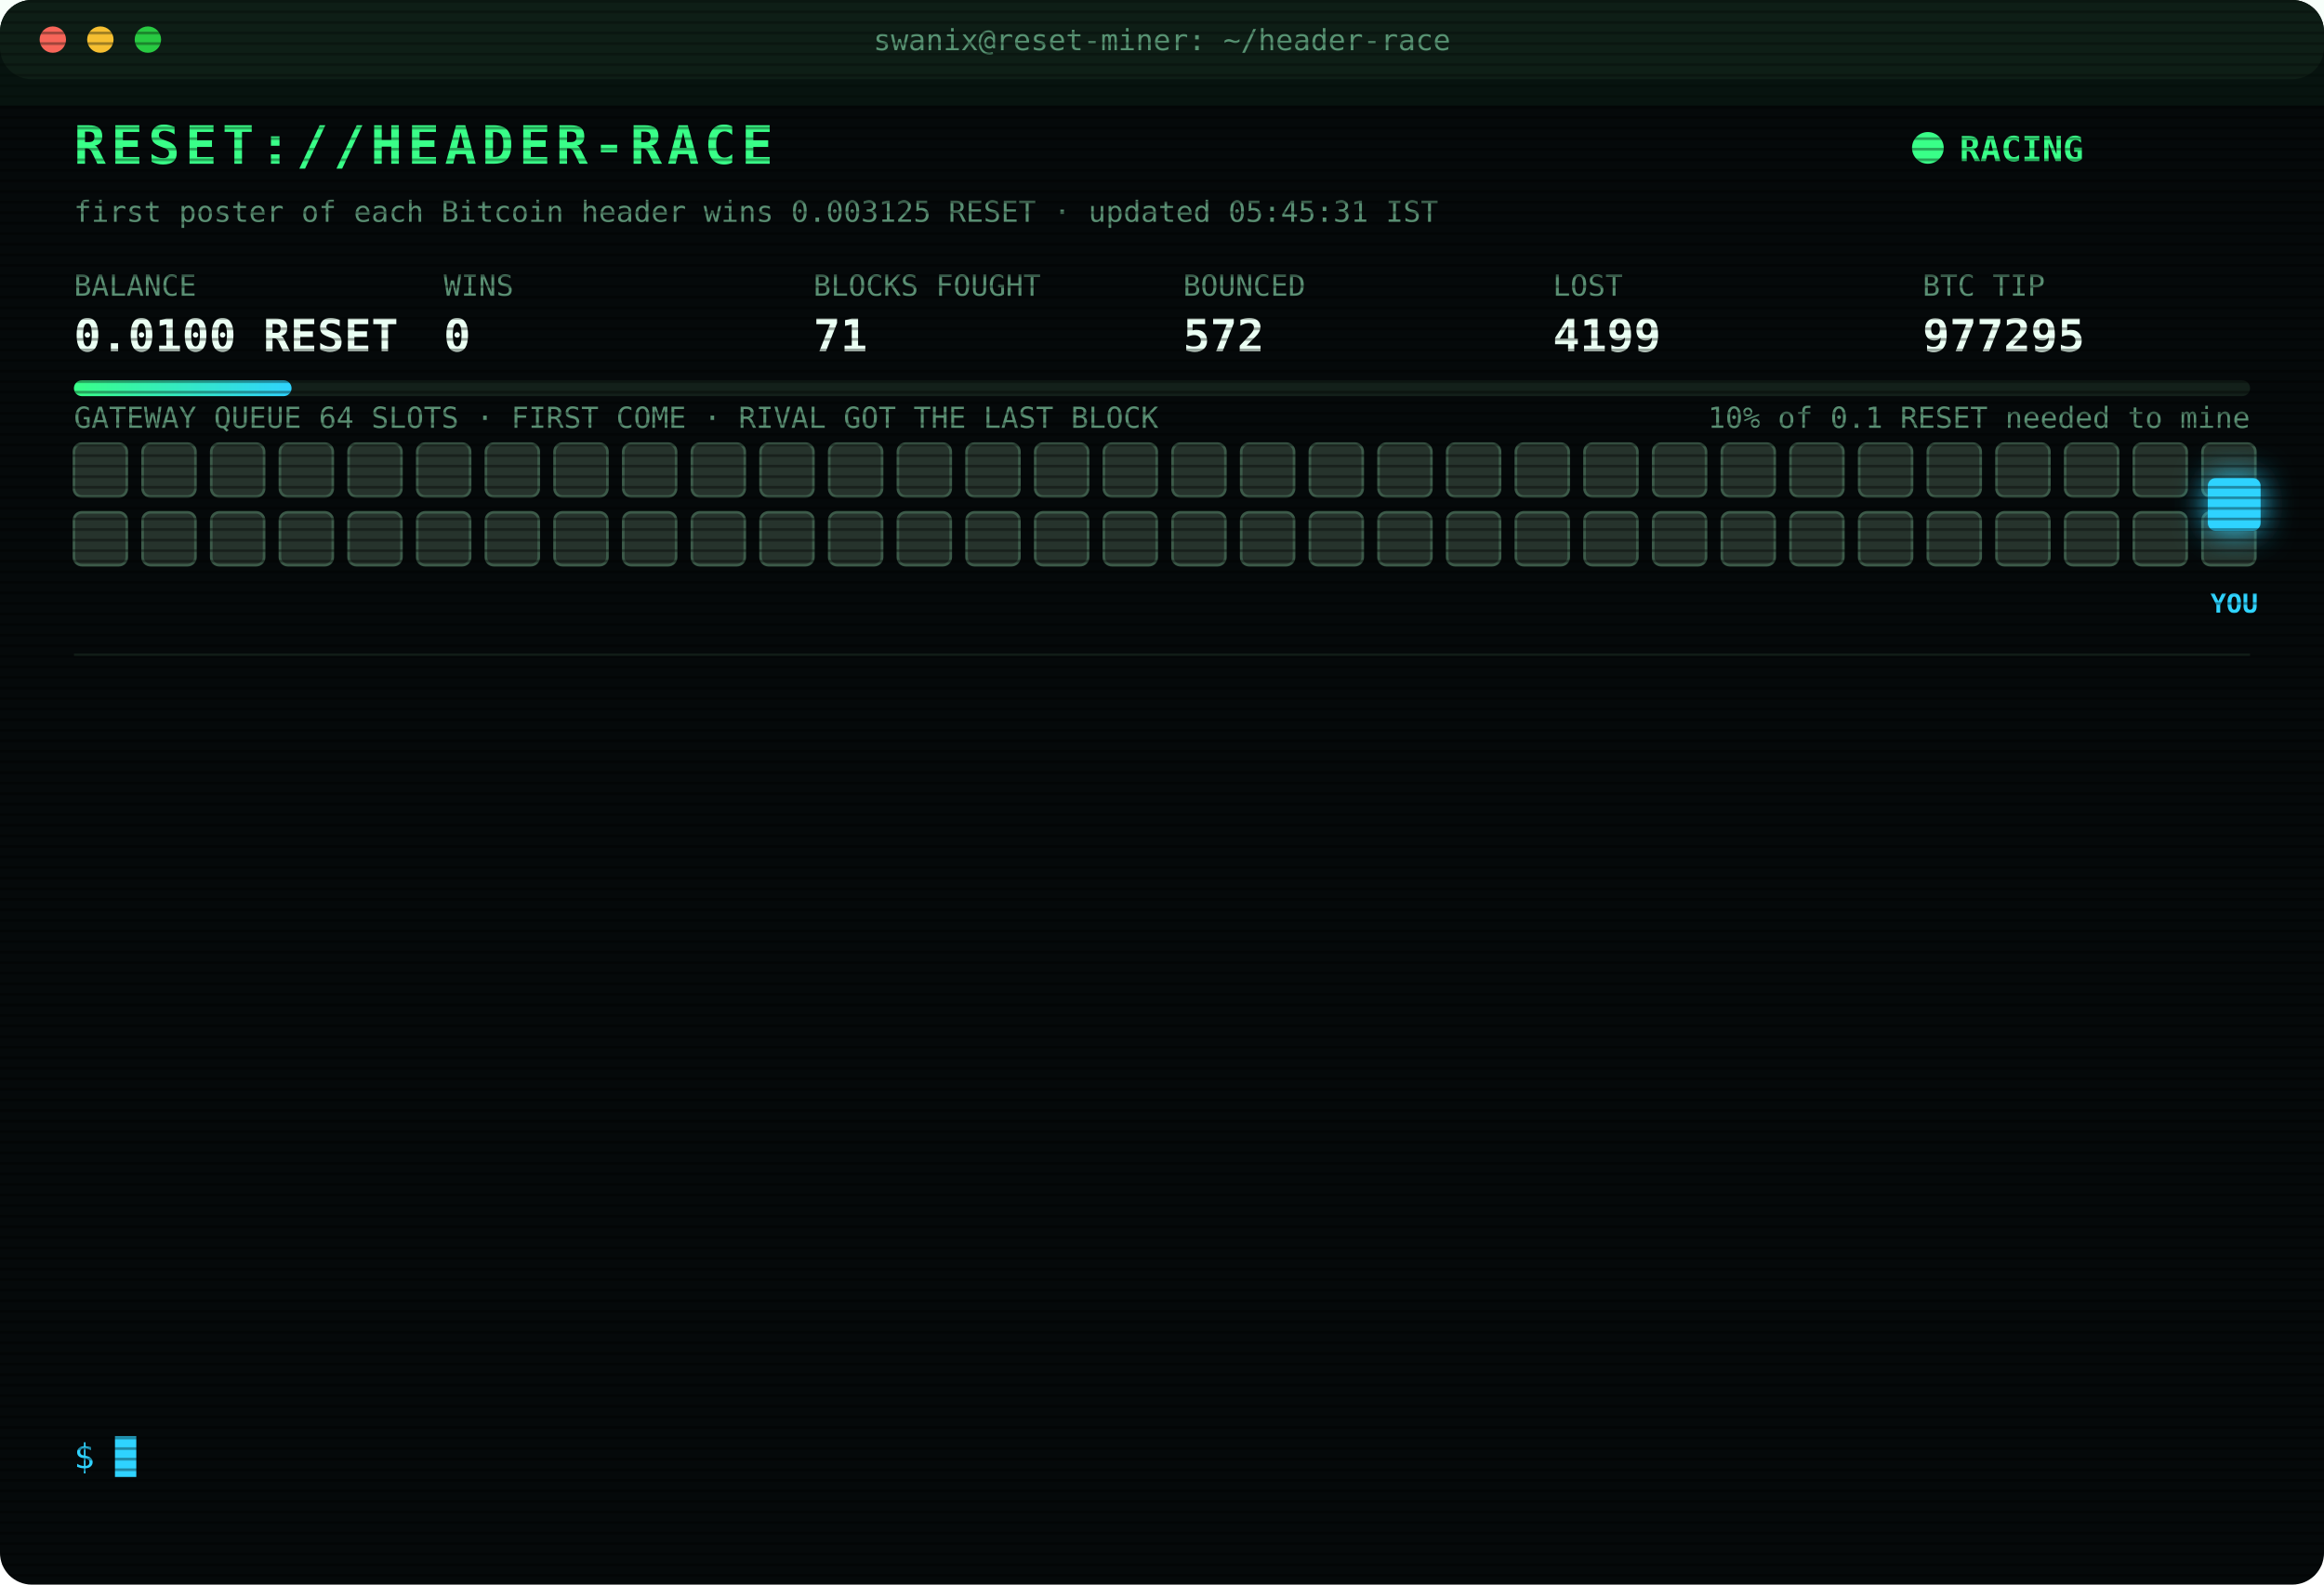
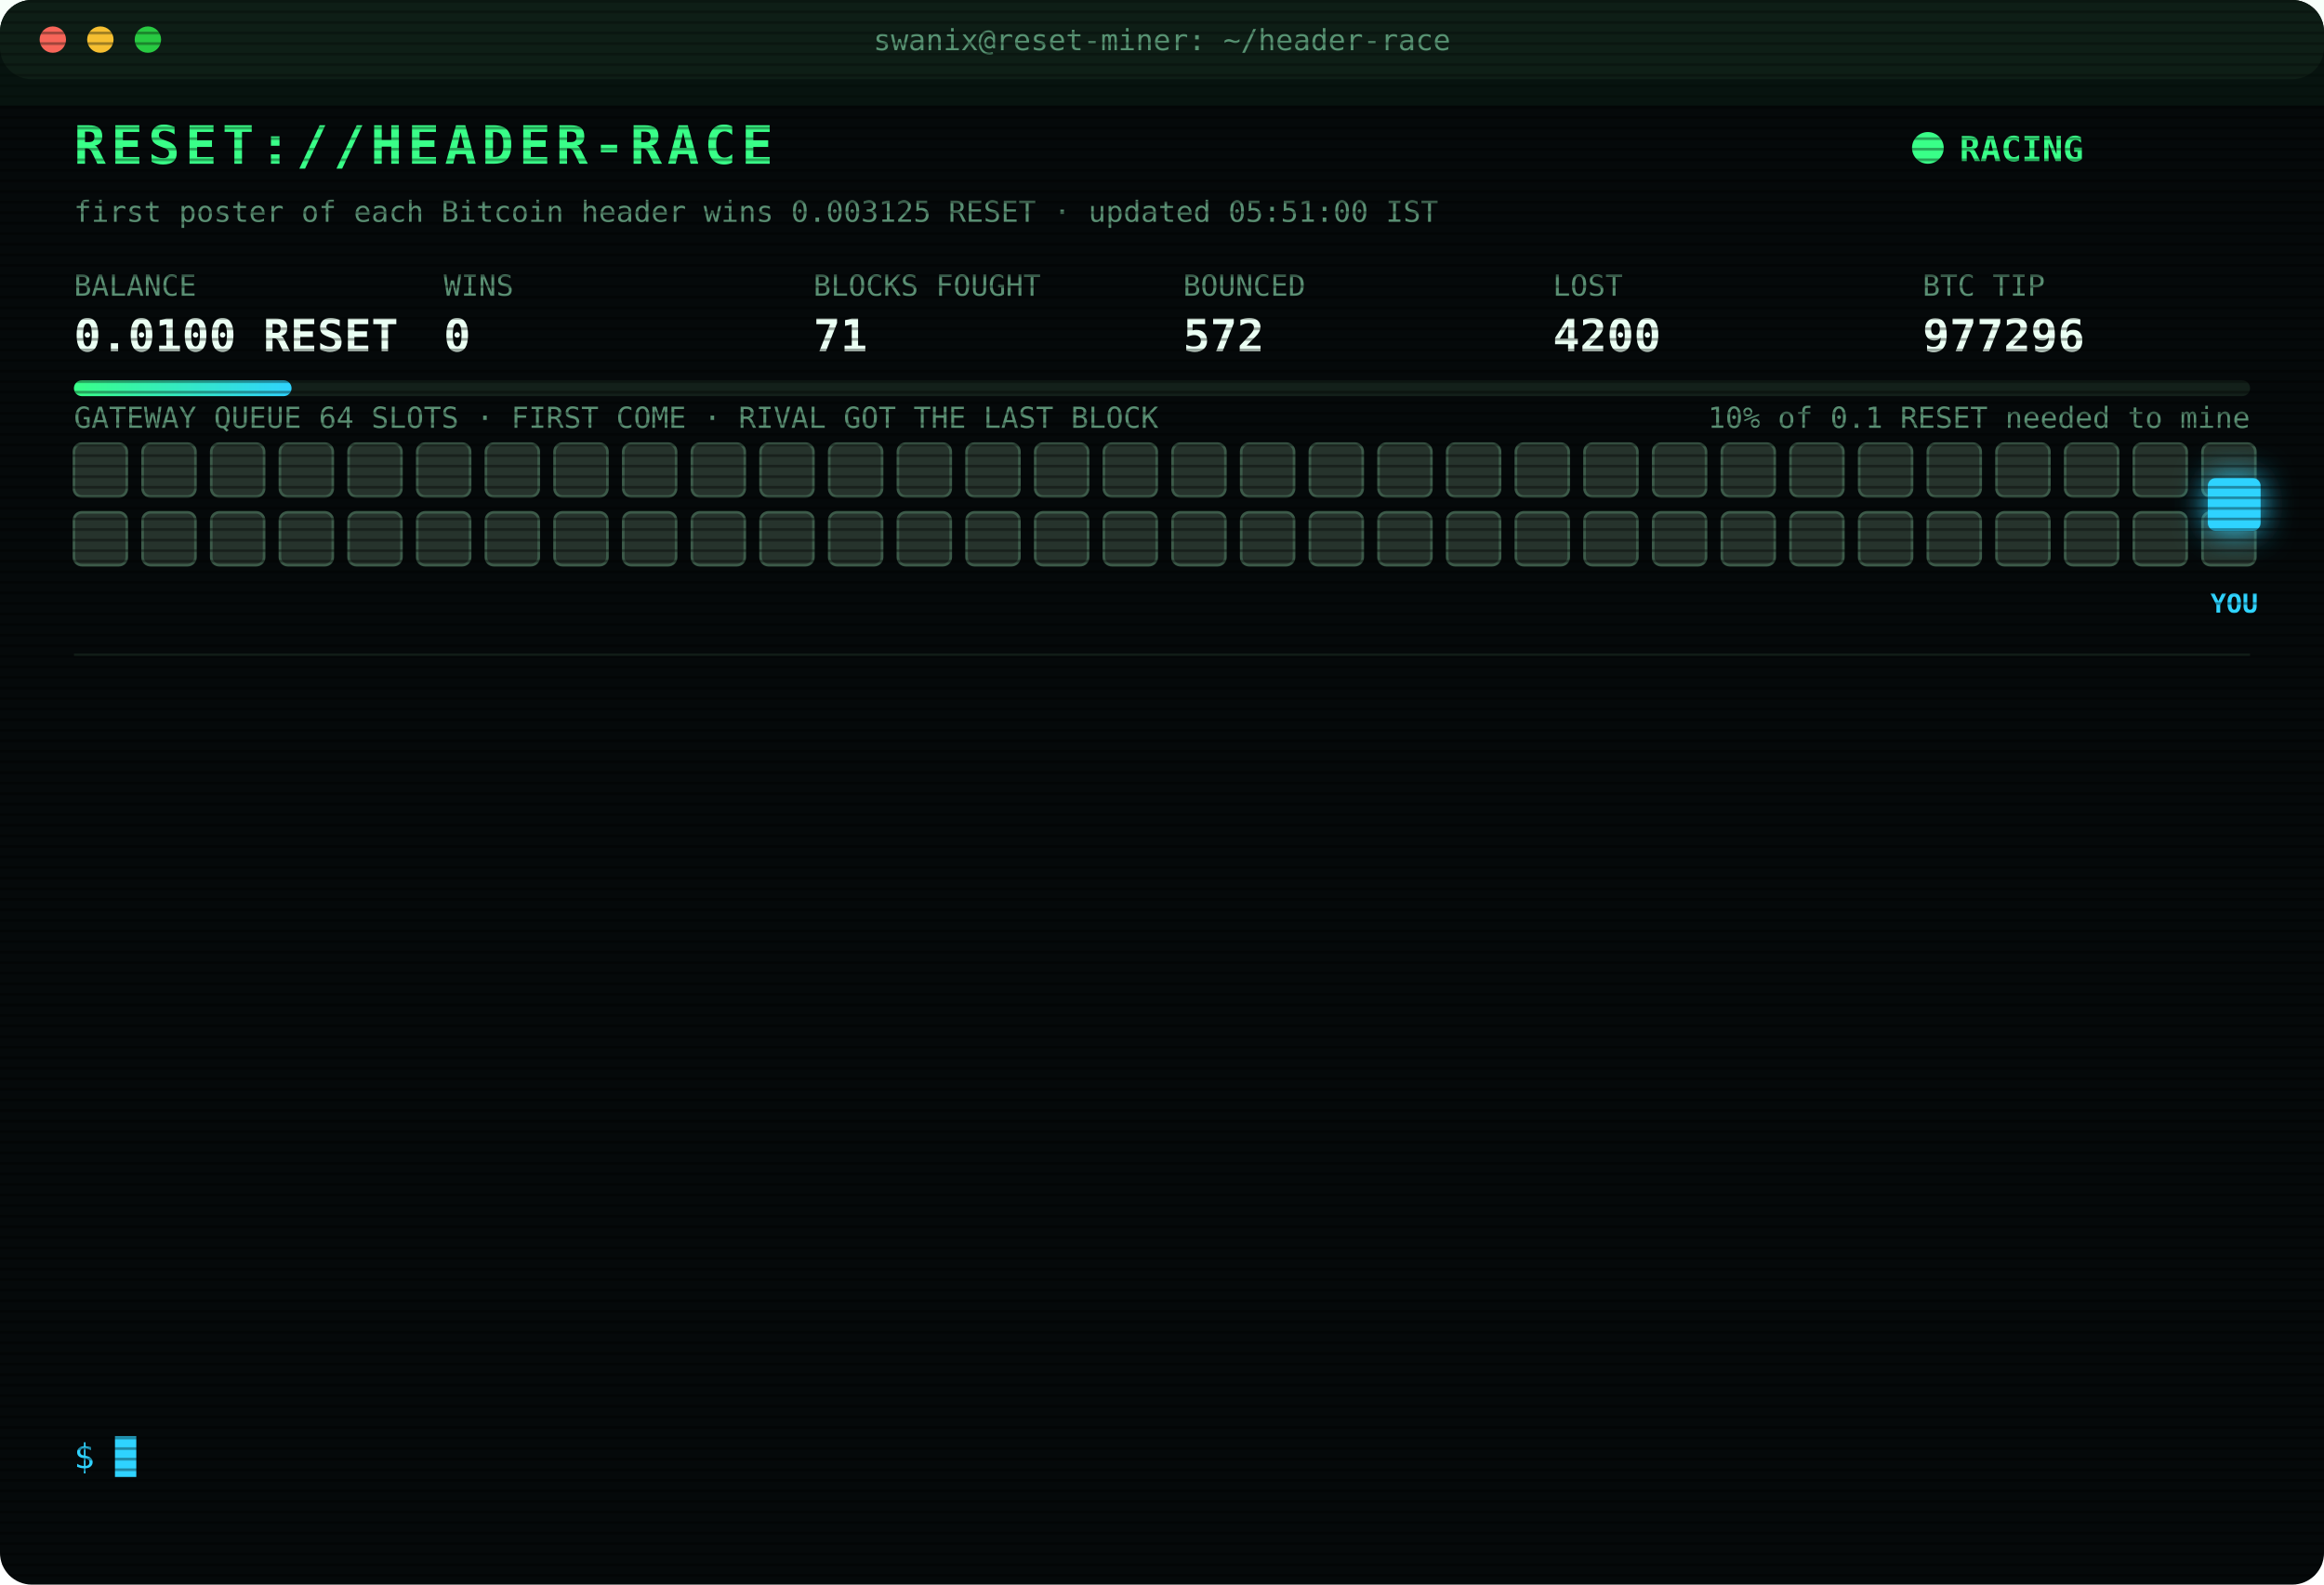
<svg xmlns="http://www.w3.org/2000/svg" width="880" height="600" viewBox="0 0 880 600" font-family="ui-monospace,SFMono-Regular,Menlo,Consolas,monospace">
  <style>
text{font-size:13px;fill:#7CFFB2}
.title{font-size:20px;font-weight:700;fill:#39FF88;letter-spacing:2px;animation:glitch 3s infinite steps(1)}
.sub{fill:#2fd3ff}.k{fill:#5a8f73;font-size:11px}.v{font-size:17px;font-weight:700;fill:#eafff3}
.ts{fill:#3f6b56}.boot{fill:#2fd3ff}.dim{fill:#5a8f73}.bad{fill:#ff4d6d}.warn{fill:#ffd23f}.mag{fill:#ff5cf0}.win{fill:#39FF88;font-weight:700}
.tag{font-size:10px;fill:#2fd3ff;font-weight:700}
.rival{fill:#26332c;stroke:#3c5a49;animation:jam 1.2s infinite alternate}
.idle{fill:#141c18;stroke:#22302a;animation:breathe 4s infinite}
.me{fill:#2fd3ff;filter:drop-shadow(0 0 6px #2fd3ff)}
.hover{animation:nudge 1.1s infinite ease-in-out}.bounce{animation:kick 1.4s infinite}
.ln{opacity:0;animation:in .4s forwards}
.cur{animation:blink 1s infinite steps(1)}
.scan{animation:scan 6s infinite linear}
.led{animation:blink 1.4s infinite}
@keyframes in{from{opacity:0;transform:translateX(-6px)}to{opacity:1;transform:none}}
@keyframes blink{50%{opacity:0}}
@keyframes jam{to{fill:#33463b}}
@keyframes breathe{50%{opacity:.4}}
@keyframes nudge{50%{transform:translateX(-10px)}}
@keyframes kick{0%,100%{transform:none}30%{transform:translateX(-14px)}55%{transform:translateX(10px) translateY(-6px)}}
@keyframes glitch{0%,92%{transform:none}93%{transform:translateX(2px);fill:#ff4d6d}95%{transform:translateX(-2px);fill:#2fd3ff}97%{transform:none}}
@keyframes scan{from{transform:translateY(-40px)}to{transform:translateY(600px)}}
</style>
  <defs>
    <pattern id="sl" width="4" height="4" patternUnits="userSpaceOnUse">
      <rect width="4" height="1" fill="#000" opacity=".35" />
    </pattern>
    <linearGradient id="bar">
      <stop offset="0" stop-color="#39FF88" />
      <stop offset="1" stop-color="#2fd3ff" />
    </linearGradient>
  </defs>
  <rect width="880" height="600" rx="12" fill="#05090a" />
  <rect width="880" height="30" rx="12" fill="#0d1512" />
  <circle cx="20" cy="15" r="5" fill="#ff5f57" />
  <circle cx="38" cy="15" r="5" fill="#febc2e" />
  <circle cx="56" cy="15" r="5" fill="#28c840" />
  <text x="440" y="19" text-anchor="middle" class="k">swanix@reset-miner: ~/header-race</text>
  <text x="28" y="62" class="title">RESET://HEADER-RACE</text>
  <circle class="led" cx="730" cy="56" r="6" fill="#39FF88" />
  <text x="742" y="61" class="win">RACING</text>
-   <text x="28" y="84" class="k">first poster of each Bitcoin header wins 0.003125 RESET · updated 05:45:31 IST</text>
+   <text x="28" y="84" class="k">first poster of each Bitcoin header wins 0.003125 RESET · updated 05:51:00 IST</text>
  <text x="28" y="112" class="k">BALANCE</text>
  <text x="28" y="133" class="v">0.0100 RESET</text>
  <text x="168" y="112" class="k">WINS</text>
  <text x="168" y="133" class="v">0</text>
  <text x="308" y="112" class="k">BLOCKS FOUGHT</text>
  <text x="308" y="133" class="v">71</text>
  <text x="448" y="112" class="k">BOUNCED</text>
  <text x="448" y="133" class="v">572</text>
  <text x="588" y="112" class="k">LOST</text>
-   <text x="588" y="133" class="v">4199</text>
+   <text x="588" y="133" class="v">4200</text>
  <text x="728" y="112" class="k">BTC TIP</text>
-   <text x="728" y="133" class="v">977295</text>
+   <text x="728" y="133" class="v">977296</text>
  <rect x="28" y="144" width="824" height="6" rx="3" fill="#13201a" />
  <rect x="28" y="144" width="82.4" height="6" rx="3" fill="url(#bar)" />
  <text x="852" y="162" text-anchor="end" class="k">10% of 0.1 RESET needed to mine</text>
  <text x="28" y="162" class="k">GATEWAY QUEUE 64 SLOTS · FIRST COME · RIVAL GOT THE LAST BLOCK</text>
  <rect class="rival" x="28" y="168" width="20" height="20" rx="3" style="animation-delay:0.00s" />
  <rect class="rival" x="54" y="168" width="20" height="20" rx="3" style="animation-delay:0.05s" />
  <rect class="rival" x="80" y="168" width="20" height="20" rx="3" style="animation-delay:0.10s" />
  <rect class="rival" x="106" y="168" width="20" height="20" rx="3" style="animation-delay:0.15s" />
  <rect class="rival" x="132" y="168" width="20" height="20" rx="3" style="animation-delay:0.20s" />
  <rect class="rival" x="158" y="168" width="20" height="20" rx="3" style="animation-delay:0.25s" />
  <rect class="rival" x="184" y="168" width="20" height="20" rx="3" style="animation-delay:0.30s" />
  <rect class="rival" x="210" y="168" width="20" height="20" rx="3" style="animation-delay:0.35s" />
  <rect class="rival" x="236" y="168" width="20" height="20" rx="3" style="animation-delay:0.40s" />
  <rect class="rival" x="262" y="168" width="20" height="20" rx="3" style="animation-delay:0.45s" />
  <rect class="rival" x="288" y="168" width="20" height="20" rx="3" style="animation-delay:0.50s" />
  <rect class="rival" x="314" y="168" width="20" height="20" rx="3" style="animation-delay:0.55s" />
  <rect class="rival" x="340" y="168" width="20" height="20" rx="3" style="animation-delay:0.60s" />
  <rect class="rival" x="366" y="168" width="20" height="20" rx="3" style="animation-delay:0.65s" />
  <rect class="rival" x="392" y="168" width="20" height="20" rx="3" style="animation-delay:0.70s" />
  <rect class="rival" x="418" y="168" width="20" height="20" rx="3" style="animation-delay:0.75s" />
  <rect class="rival" x="444" y="168" width="20" height="20" rx="3" style="animation-delay:0.80s" />
  <rect class="rival" x="470" y="168" width="20" height="20" rx="3" style="animation-delay:0.85s" />
  <rect class="rival" x="496" y="168" width="20" height="20" rx="3" style="animation-delay:0.90s" />
  <rect class="rival" x="522" y="168" width="20" height="20" rx="3" style="animation-delay:0.95s" />
  <rect class="rival" x="548" y="168" width="20" height="20" rx="3" style="animation-delay:1.00s" />
  <rect class="rival" x="574" y="168" width="20" height="20" rx="3" style="animation-delay:1.05s" />
  <rect class="rival" x="600" y="168" width="20" height="20" rx="3" style="animation-delay:1.10s" />
  <rect class="rival" x="626" y="168" width="20" height="20" rx="3" style="animation-delay:1.15s" />
  <rect class="rival" x="652" y="168" width="20" height="20" rx="3" style="animation-delay:1.20s" />
  <rect class="rival" x="678" y="168" width="20" height="20" rx="3" style="animation-delay:1.25s" />
  <rect class="rival" x="704" y="168" width="20" height="20" rx="3" style="animation-delay:1.30s" />
  <rect class="rival" x="730" y="168" width="20" height="20" rx="3" style="animation-delay:1.35s" />
  <rect class="rival" x="756" y="168" width="20" height="20" rx="3" style="animation-delay:1.40s" />
  <rect class="rival" x="782" y="168" width="20" height="20" rx="3" style="animation-delay:1.45s" />
  <rect class="rival" x="808" y="168" width="20" height="20" rx="3" style="animation-delay:1.50s" />
  <rect class="rival" x="834" y="168" width="20" height="20" rx="3" style="animation-delay:1.55s" />
  <rect class="rival" x="28" y="194" width="20" height="20" rx="3" style="animation-delay:1.60s" />
  <rect class="rival" x="54" y="194" width="20" height="20" rx="3" style="animation-delay:1.65s" />
  <rect class="rival" x="80" y="194" width="20" height="20" rx="3" style="animation-delay:1.70s" />
  <rect class="rival" x="106" y="194" width="20" height="20" rx="3" style="animation-delay:1.75s" />
  <rect class="rival" x="132" y="194" width="20" height="20" rx="3" style="animation-delay:1.80s" />
  <rect class="rival" x="158" y="194" width="20" height="20" rx="3" style="animation-delay:1.85s" />
  <rect class="rival" x="184" y="194" width="20" height="20" rx="3" style="animation-delay:1.90s" />
  <rect class="rival" x="210" y="194" width="20" height="20" rx="3" style="animation-delay:1.95s" />
  <rect class="rival" x="236" y="194" width="20" height="20" rx="3" style="animation-delay:2.00s" />
  <rect class="rival" x="262" y="194" width="20" height="20" rx="3" style="animation-delay:2.05s" />
  <rect class="rival" x="288" y="194" width="20" height="20" rx="3" style="animation-delay:2.10s" />
  <rect class="rival" x="314" y="194" width="20" height="20" rx="3" style="animation-delay:2.15s" />
  <rect class="rival" x="340" y="194" width="20" height="20" rx="3" style="animation-delay:2.20s" />
  <rect class="rival" x="366" y="194" width="20" height="20" rx="3" style="animation-delay:2.25s" />
  <rect class="rival" x="392" y="194" width="20" height="20" rx="3" style="animation-delay:2.30s" />
  <rect class="rival" x="418" y="194" width="20" height="20" rx="3" style="animation-delay:2.35s" />
  <rect class="rival" x="444" y="194" width="20" height="20" rx="3" style="animation-delay:2.40s" />
  <rect class="rival" x="470" y="194" width="20" height="20" rx="3" style="animation-delay:2.45s" />
  <rect class="rival" x="496" y="194" width="20" height="20" rx="3" style="animation-delay:2.50s" />
  <rect class="rival" x="522" y="194" width="20" height="20" rx="3" style="animation-delay:2.55s" />
  <rect class="rival" x="548" y="194" width="20" height="20" rx="3" style="animation-delay:2.60s" />
  <rect class="rival" x="574" y="194" width="20" height="20" rx="3" style="animation-delay:2.65s" />
  <rect class="rival" x="600" y="194" width="20" height="20" rx="3" style="animation-delay:2.70s" />
  <rect class="rival" x="626" y="194" width="20" height="20" rx="3" style="animation-delay:2.75s" />
  <rect class="rival" x="652" y="194" width="20" height="20" rx="3" style="animation-delay:2.80s" />
  <rect class="rival" x="678" y="194" width="20" height="20" rx="3" style="animation-delay:2.85s" />
  <rect class="rival" x="704" y="194" width="20" height="20" rx="3" style="animation-delay:2.90s" />
  <rect class="rival" x="730" y="194" width="20" height="20" rx="3" style="animation-delay:2.95s" />
  <rect class="rival" x="756" y="194" width="20" height="20" rx="3" style="animation-delay:3.00s" />
  <rect class="rival" x="782" y="194" width="20" height="20" rx="3" style="animation-delay:3.05s" />
  <rect class="rival" x="808" y="194" width="20" height="20" rx="3" style="animation-delay:3.10s" />
  <rect class="rival" x="834" y="194" width="20" height="20" rx="3" style="animation-delay:3.15s" />
  <g class="hover">
    <rect class="me" x="836" y="181" width="20" height="20" rx="3" />
    <text class="tag" x="846" y="232" text-anchor="middle">YOU</text>
  </g>
  <line x1="28" x2="852" y1="248" y2="248" stroke="#13201a" />
  <g class="ln" style="animation-delay:0.40s">
-     <text x="28" y="270" class="ts">03:50:25</text>
-     <text x="104" y="270" class="bad">[LOST] #977282 taken by a rival miner</text>
+     <text x="28" y="270" class="ts">03:55:22</text>
+     <text x="104" y="270" class="bad">[LOST] #977283 taken by a rival miner</text>
  </g>
  <g class="ln" style="animation-delay:0.65s">
-     <text x="28" y="292" class="ts">03:55:22</text>
-     <text x="104" y="292" class="bad">[LOST] #977283 taken by a rival miner</text>
+     <text x="28" y="292" class="ts">04:16:34</text>
+     <text x="104" y="292" class="bad">[LOST] #977285 taken by a rival miner</text>
  </g>
  <g class="ln" style="animation-delay:0.90s">
-     <text x="28" y="314" class="ts">04:16:34</text>
-     <text x="104" y="314" class="bad">[LOST] #977285 taken by a rival miner</text>
+     <text x="28" y="314" class="ts">04:40:12</text>
+     <text x="104" y="314" class="bad">[LOST] #977286 taken by a rival miner</text>
  </g>
  <g class="ln" style="animation-delay:1.15s">
-     <text x="28" y="336" class="ts">04:40:12</text>
-     <text x="104" y="336" class="bad">[LOST] #977286 taken by a rival miner</text>
+     <text x="28" y="336" class="ts">04:43:55</text>
+     <text x="104" y="336" class="bad">[LOST] #977287 taken by a rival miner</text>
  </g>
  <g class="ln" style="animation-delay:1.40s">
-     <text x="28" y="358" class="ts">04:43:55</text>
-     <text x="104" y="358" class="bad">[LOST] #977287 taken by a rival miner</text>
+     <text x="28" y="358" class="ts">04:46:03</text>
+     <text x="104" y="358" class="bad">[LOST] #977288 taken by a rival miner</text>
  </g>
  <g class="ln" style="animation-delay:1.65s">
-     <text x="28" y="380" class="ts">04:46:03</text>
-     <text x="104" y="380" class="bad">[LOST] #977288 taken by a rival miner</text>
+     <text x="28" y="380" class="ts">05:00:22</text>
+     <text x="104" y="380" class="bad">[LOST] #977289 taken by a rival miner</text>
  </g>
  <g class="ln" style="animation-delay:1.90s">
-     <text x="28" y="402" class="ts">05:00:22</text>
-     <text x="104" y="402" class="bad">[LOST] #977289 taken by a rival miner</text>
+     <text x="28" y="402" class="ts">05:05:54</text>
+     <text x="104" y="402" class="bad">[LOST] #977290 taken by a rival miner</text>
  </g>
  <g class="ln" style="animation-delay:2.15s">
-     <text x="28" y="424" class="ts">05:05:54</text>
-     <text x="104" y="424" class="bad">[LOST] #977290 taken by a rival miner</text>
+     <text x="28" y="424" class="ts">05:18:40</text>
+     <text x="104" y="424" class="bad">[LOST] #977291 taken by a rival miner</text>
  </g>
  <g class="ln" style="animation-delay:2.40s">
-     <text x="28" y="446" class="ts">05:18:40</text>
-     <text x="104" y="446" class="bad">[LOST] #977291 taken by a rival miner</text>
+     <text x="28" y="446" class="ts">05:21:57</text>
+     <text x="104" y="446" class="bad">[LOST] #977292 taken by a rival miner</text>
  </g>
  <g class="ln" style="animation-delay:2.65s">
-     <text x="28" y="468" class="ts">05:21:57</text>
-     <text x="104" y="468" class="bad">[LOST] #977292 taken by a rival miner</text>
+     <text x="28" y="468" class="ts">05:25:42</text>
+     <text x="104" y="468" class="bad">[LOST] #977293 taken by a rival miner</text>
  </g>
  <g class="ln" style="animation-delay:2.90s">
-     <text x="28" y="490" class="ts">05:25:42</text>
-     <text x="104" y="490" class="bad">[LOST] #977293 taken by a rival miner</text>
+     <text x="28" y="490" class="ts">05:42:03</text>
+     <text x="104" y="490" class="bad">[LOST] #977294 taken by a rival miner</text>
  </g>
  <g class="ln" style="animation-delay:3.15s">
-     <text x="28" y="512" class="ts">05:42:03</text>
-     <text x="104" y="512" class="bad">[LOST] #977294 taken by a rival miner</text>
+     <text x="28" y="512" class="ts">05:44:55</text>
+     <text x="104" y="512" class="bad">[LOST] #977295 taken by a rival miner</text>
  </g>
  <g class="ln" style="animation-delay:3.40s">
-     <text x="28" y="534" class="ts">05:44:55</text>
-     <text x="104" y="534" class="bad">[LOST] #977295 taken by a rival miner</text>
+     <text x="28" y="534" class="ts">05:51:00</text>
+     <text x="104" y="534" class="bad">[LOST] #977296 taken by a rival miner</text>
  </g>
  <text x="28" y="556" class="sub">$ <tspan class="cur">█</tspan>
  </text>
  <rect width="880" height="600" rx="12" fill="url(#sl)" pointer-events="none" />
  <rect class="scan" width="880" height="40" fill="#39FF88" opacity=".04" />
</svg>
